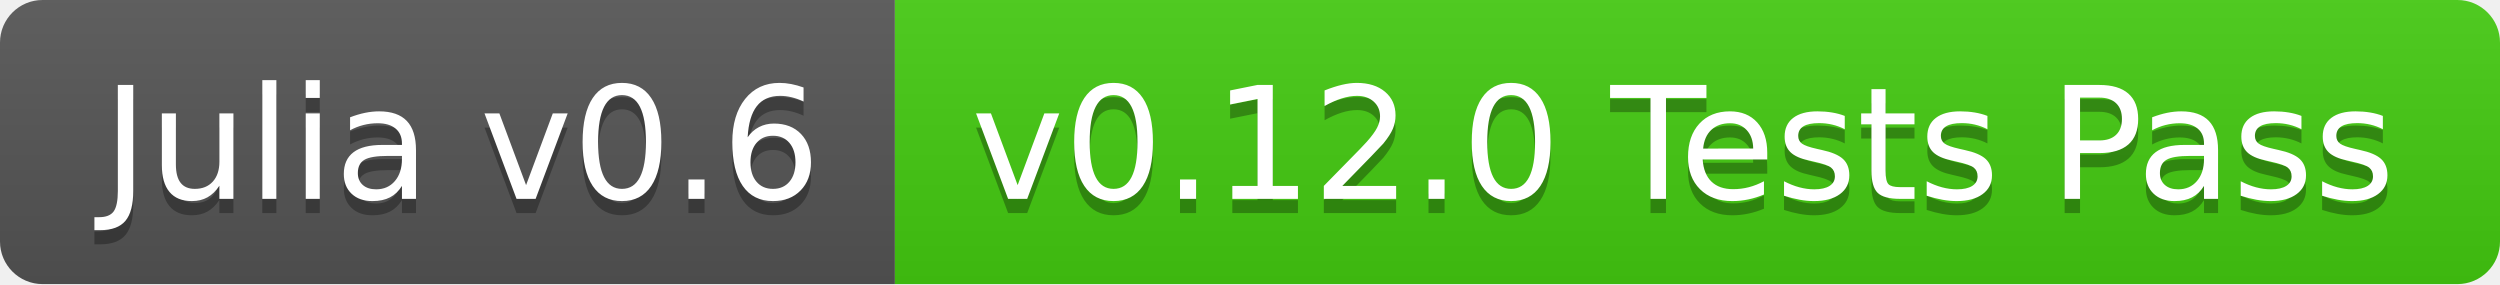
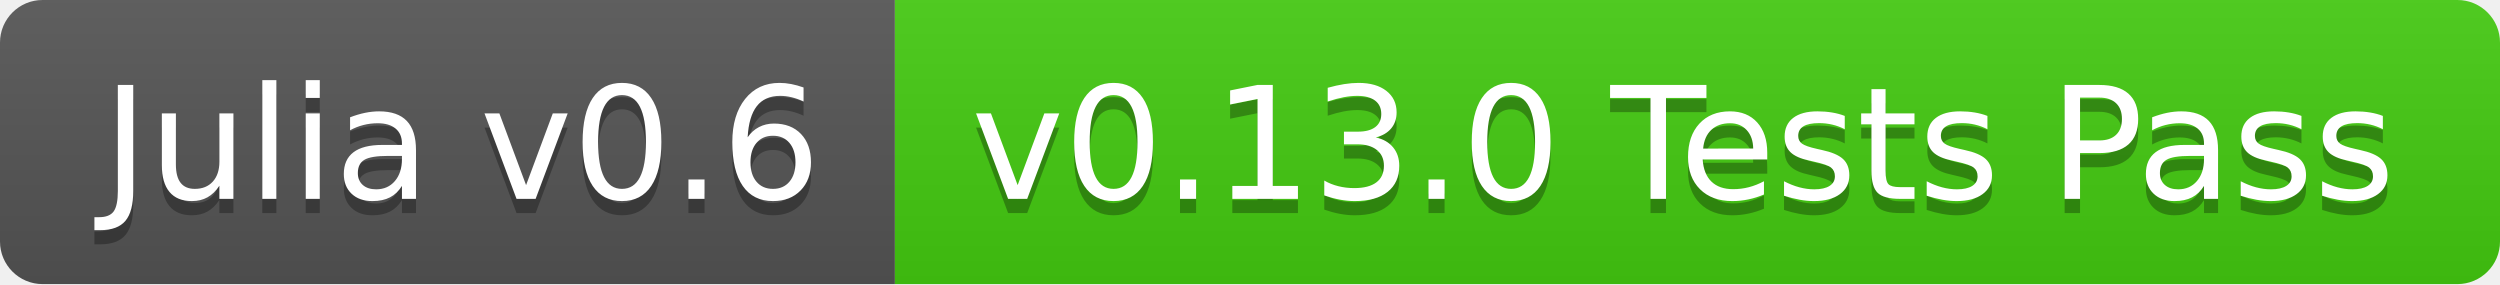
<svg xmlns="http://www.w3.org/2000/svg" width="176" height="20">
  <linearGradient id="b" x2="0" y2="100%">
    <stop offset="0" stop-color="#bbb" stop-opacity=".1" />
    <stop offset="1" stop-opacity=".1" />
  </linearGradient>
  <clipPath id="a">
    <rect width="176" height="20" rx="3" fill="#fff" />
  </clipPath>
  <g clip-path="url(#a)">
    <path fill="#555" d="M0 0h63v20H0z" />
    <path fill="#4c1" d="M63 0h113v20H63z" />
    <path fill="url(#b)" d="M0 0h176v20H0z" />
  </g>
  <g fill="#fff" text-anchor="middle" font-family="DejaVu Sans,Verdana,Geneva,sans-serif" font-size="110">
    <text x="325" y="150" fill="#010101" fill-opacity=".3" transform="scale(.1)" textLength="530">Julia v0.6</text>
    <text x="325" y="140" transform="scale(.1)" textLength="530">Julia v0.6</text>
-     <text x="1185" y="150" fill="#010101" fill-opacity=".3" transform="scale(.1)" textLength="1030">v0.12.0 Tests Pass</text>
-     <text x="1185" y="140" transform="scale(.1)" textLength="1030">v0.12.0 Tests Pass</text>
+     <text x="1185" y="150" fill="#010101" fill-opacity=".3" transform="scale(.1)" textLength="1030">v0.13.0 Tests Pass</text>
+     <text x="1185" y="140" transform="scale(.1)" textLength="1030">v0.13.0 Tests Pass</text>
  </g>
</svg>
